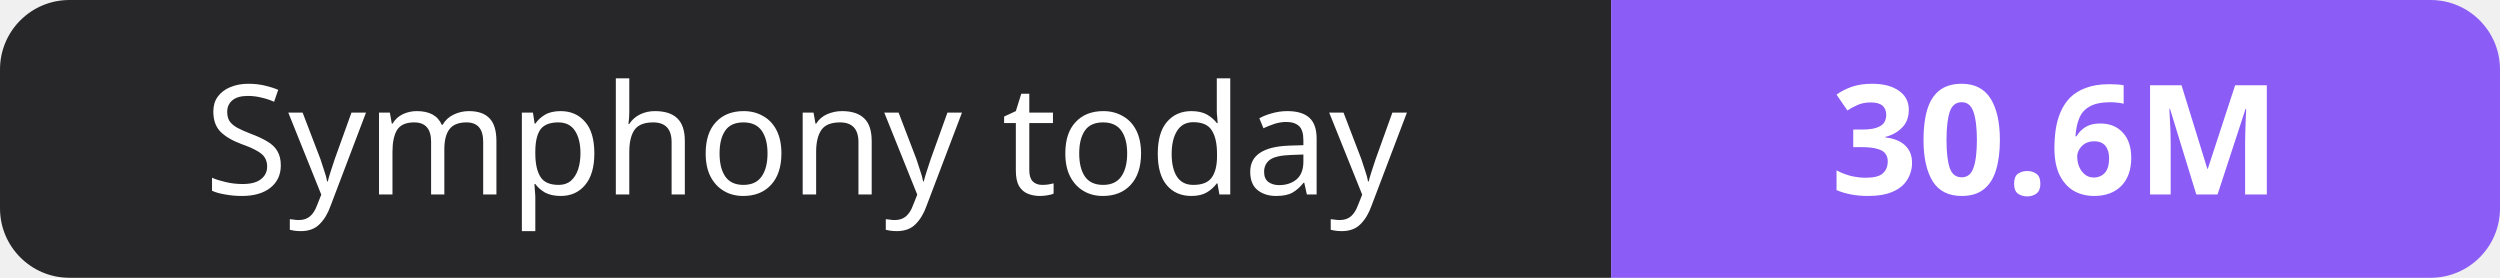
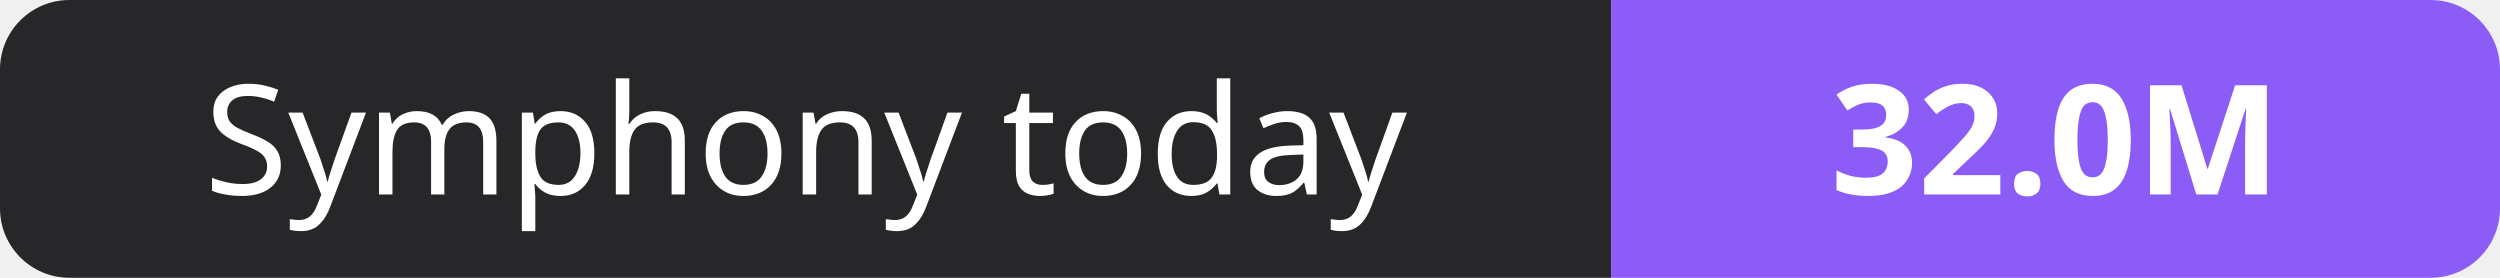
- <svg xmlns="http://www.w3.org/2000/svg" width="180" height="20" role="img" aria-label="Symphony today: 30.6M">
+ <svg xmlns="http://www.w3.org/2000/svg" width="180" height="20" role="img" aria-label="Symphony today: 32.0M">
  <clipPath id="r">
    <rect width="180" height="20" rx="5" fill="#fff" />
  </clipPath>
  <g clip-path="url(#r)">
    <rect width="116" height="20" fill="#27272a" />
    <rect x="116" width="64" height="20" fill="#8b5cf6" />
  </g>
  <g fill="#fff" text-anchor="middle" font-family="Verdana,Geneva,sans-serif" font-size="11">
    <text x="58.0" y="14">Symphony today</text>
-     <text x="148.0" y="14" font-weight="700">30.6M</text>
+     <text x="148.0" y="14" font-weight="700">32.0M</text>
  </g>
</svg>
